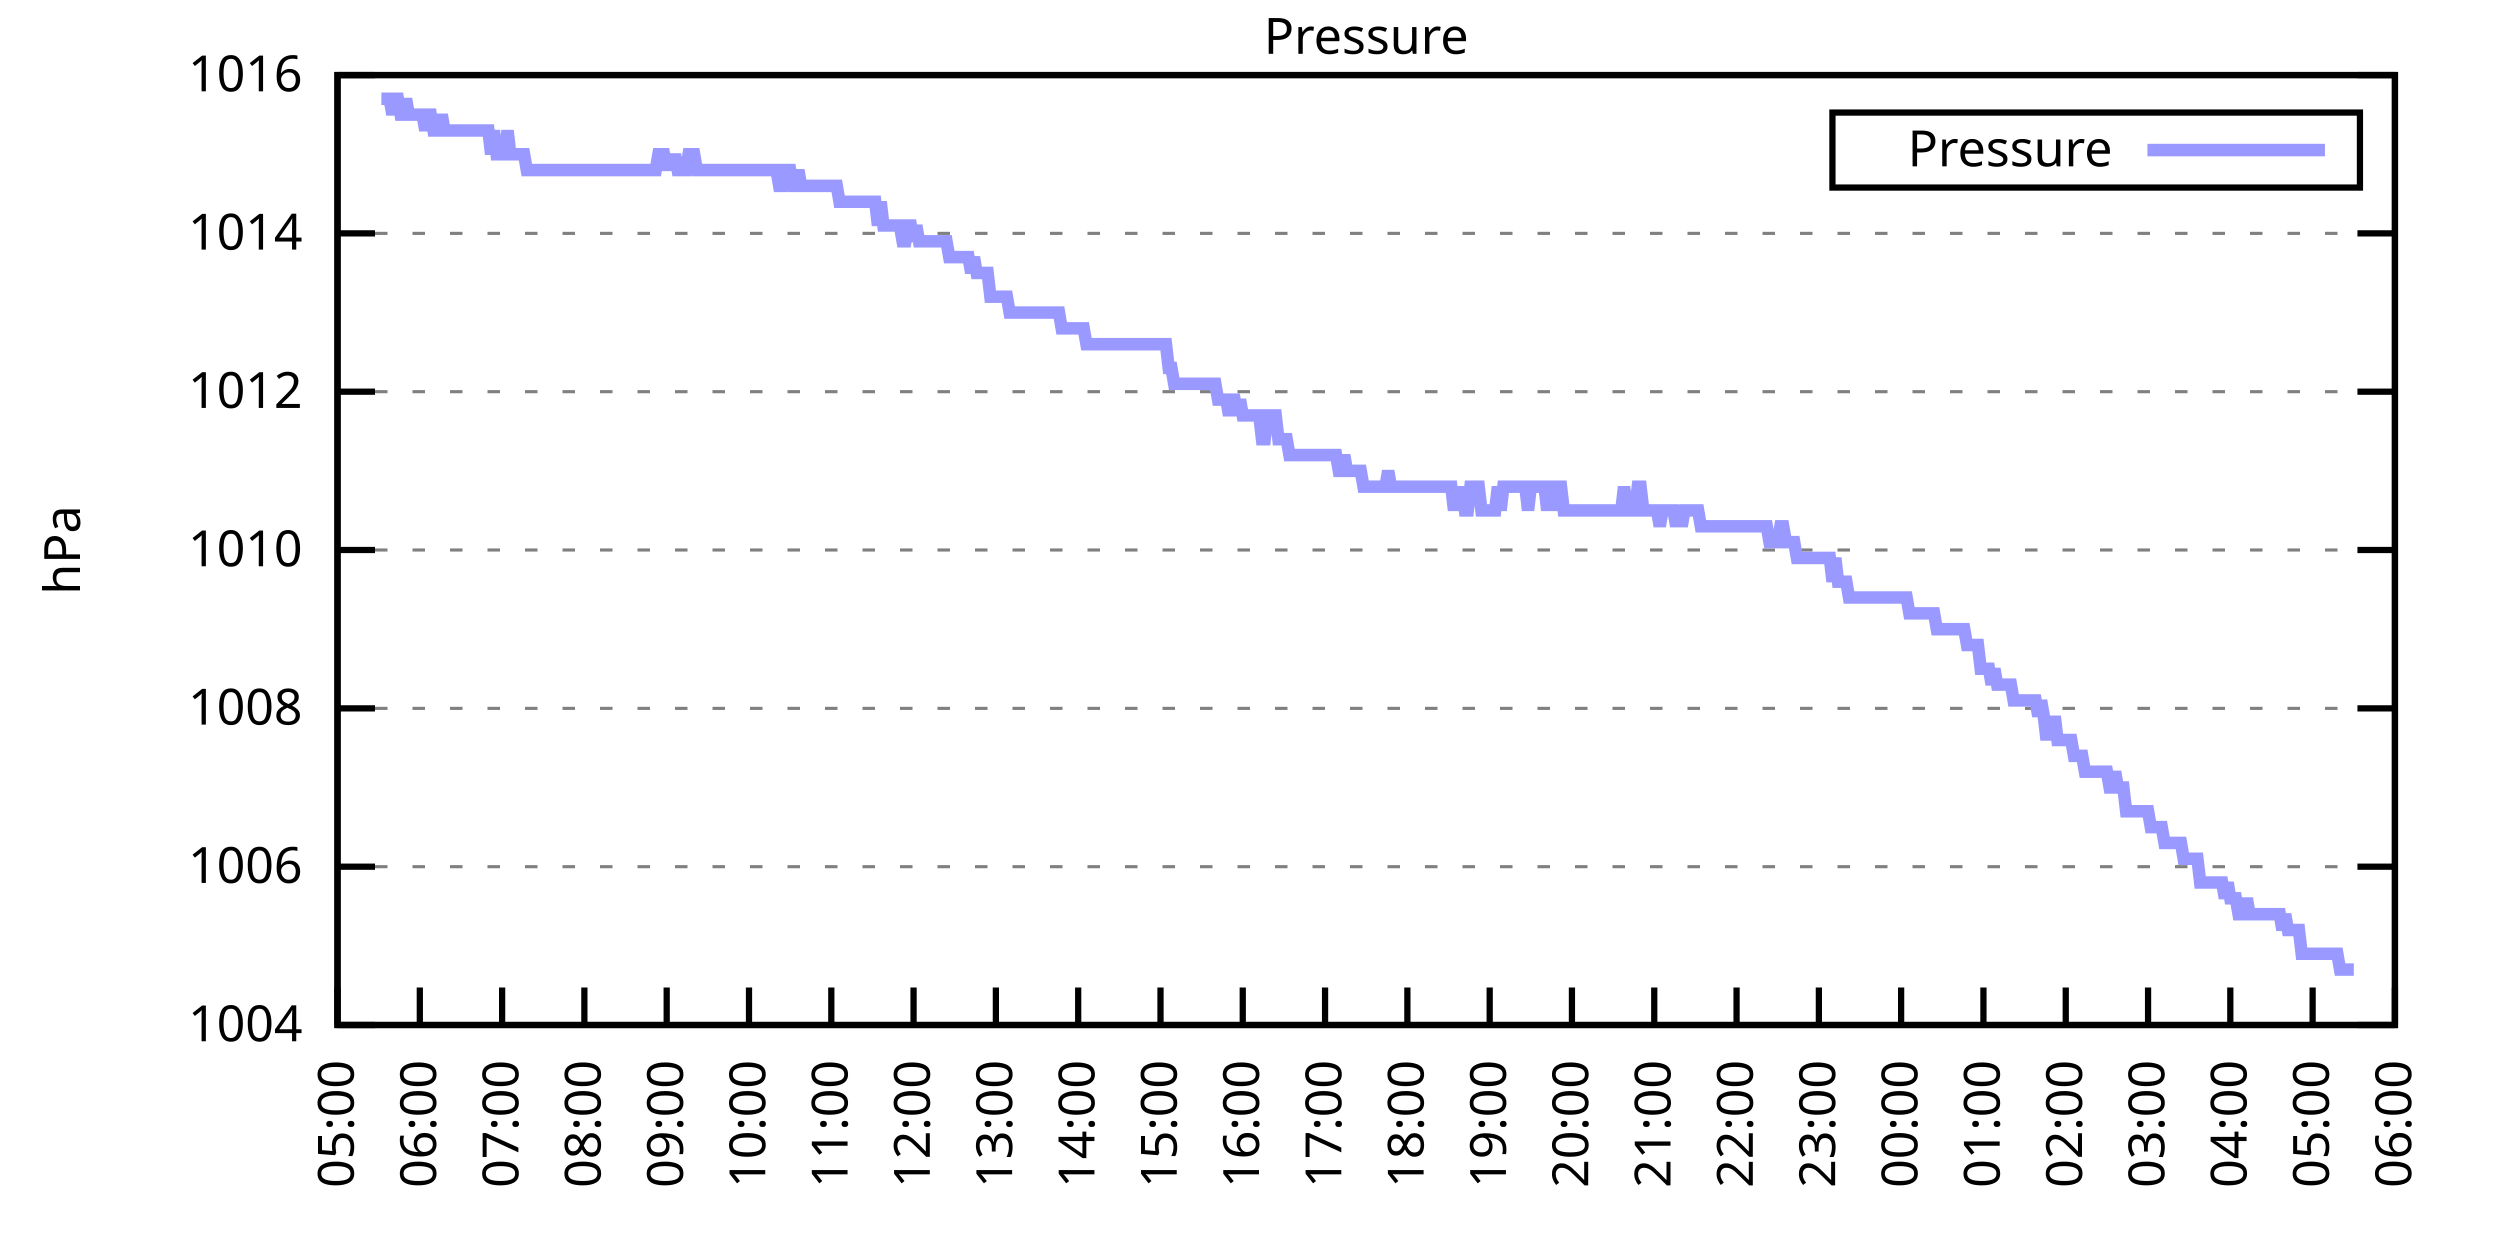
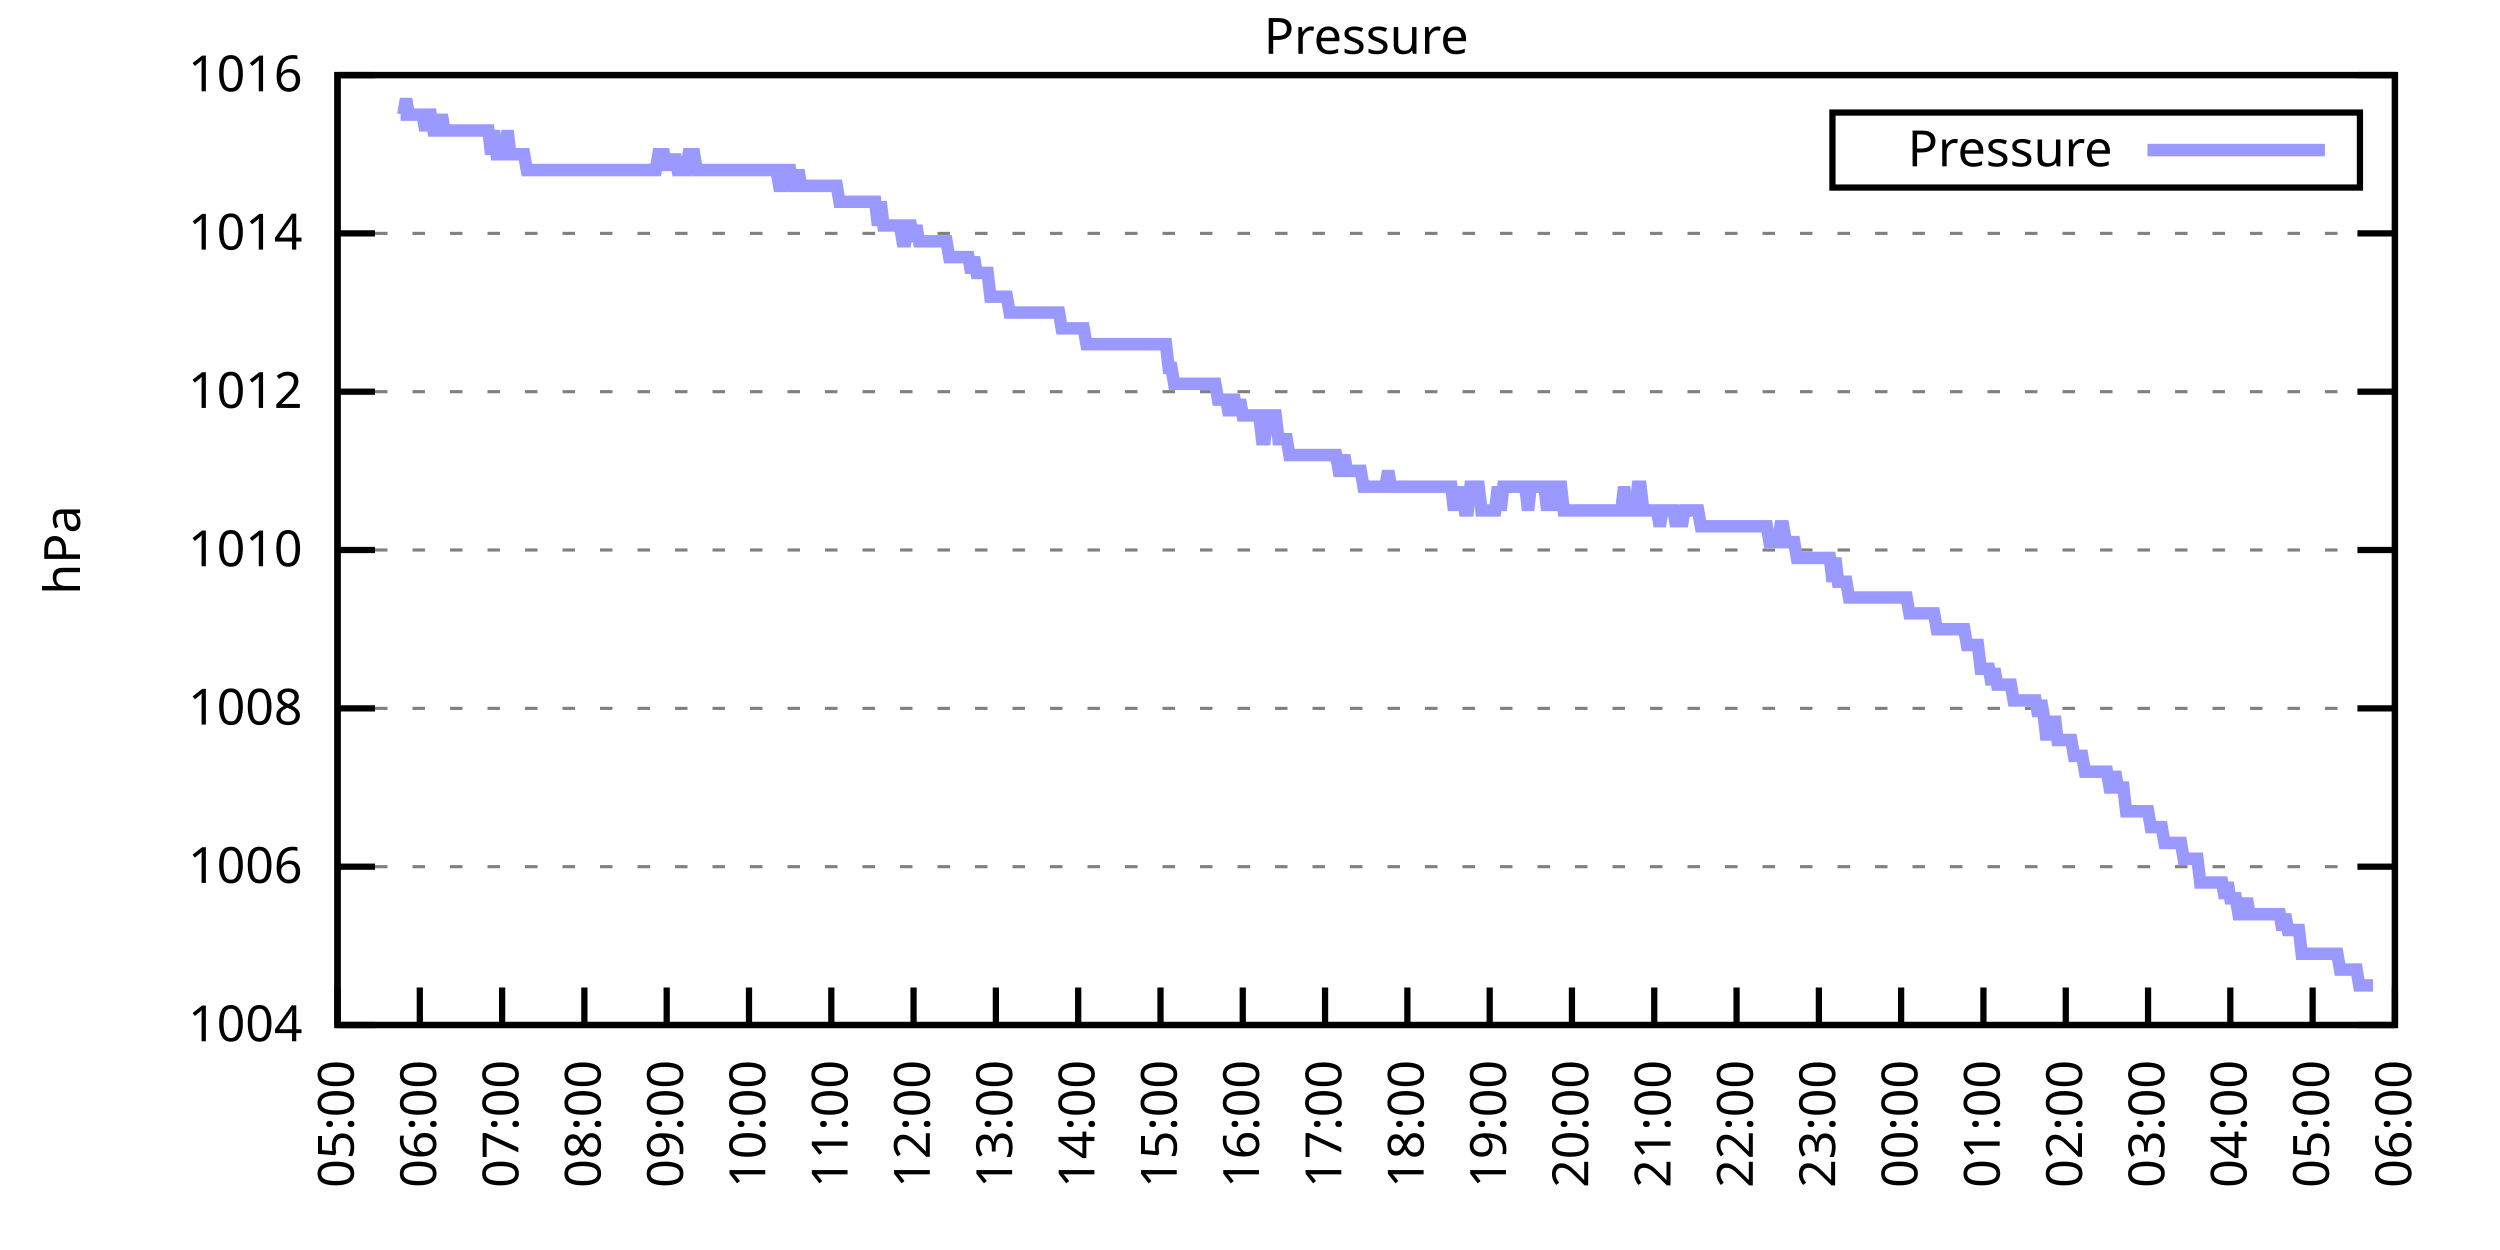
<svg xmlns="http://www.w3.org/2000/svg" xmlns:xlink="http://www.w3.org/1999/xlink" width="400" height="200" viewBox="0 0 400 200">
  <g id="gnuplot_canvas">
    <rect x="0" y="0" width="400" height="200" fill="none" />
    <defs>
      <circle id="gpDot" r="0.5" stroke-width="0.5" stroke="currentColor" />
      <path id="gpPt0" stroke-width="0.333" stroke="currentColor" d="M-1,0 h2 M0,-1 v2" />
      <path id="gpPt1" stroke-width="0.333" stroke="currentColor" d="M-1,-1 L1,1 M1,-1 L-1,1" />
      <path id="gpPt2" stroke-width="0.333" stroke="currentColor" d="M-1,0 L1,0 M0,-1 L0,1 M-1,-1 L1,1 M-1,1 L1,-1" />
      <rect id="gpPt3" stroke-width="0.333" stroke="currentColor" x="-1" y="-1" width="2" height="2" />
      <rect id="gpPt4" stroke-width="0.333" stroke="currentColor" fill="currentColor" x="-1" y="-1" width="2" height="2" />
      <circle id="gpPt5" stroke-width="0.333" stroke="currentColor" cx="0" cy="0" r="1" />
      <use xlink:href="#gpPt5" id="gpPt6" fill="currentColor" stroke="none" />
      <path id="gpPt7" stroke-width="0.333" stroke="currentColor" d="M0,-1.33 L-1.33,0.67 L1.33,0.67 z" />
      <use xlink:href="#gpPt7" id="gpPt8" fill="currentColor" stroke="none" />
      <use xlink:href="#gpPt7" id="gpPt9" stroke="currentColor" transform="rotate(180)" />
      <use xlink:href="#gpPt9" id="gpPt10" fill="currentColor" stroke="none" />
      <use xlink:href="#gpPt3" id="gpPt11" stroke="currentColor" transform="rotate(45)" />
      <use xlink:href="#gpPt11" id="gpPt12" fill="currentColor" stroke="none" />
      <path id="gpPt13" stroke-width="0.333" stroke="currentColor" d="M0,1.330 L1.265,0.411 L0.782,-1.067 L-0.782,-1.076 L-1.265,0.411 z" />
      <use xlink:href="#gpPt13" id="gpPt14" fill="currentColor" stroke="none" />
      <filter id="textbox" filterUnits="objectBoundingBox" x="0" y="0" height="1" width="1">
        <feFlood flood-color="white" flood-opacity="1" result="bgnd" />
        <feComposite in="SourceGraphic" in2="bgnd" operator="atop" />
      </filter>
      <filter id="greybox" filterUnits="objectBoundingBox" x="0" y="0" height="1" width="1">
        <feFlood flood-color="lightgrey" flood-opacity="1" result="grey" />
        <feComposite in="SourceGraphic" in2="grey" operator="atop" />
      </filter>
    </defs>
    <g fill="none" color="white" stroke="currentColor" stroke-width="1.00" stroke-linecap="butt" stroke-linejoin="miter">
</g>
    <g fill="none" color="black" stroke="currentColor" stroke-width="1.00" stroke-linecap="butt" stroke-linejoin="miter">
      <g stroke="none" shape-rendering="crispEdges">
        <polygon fill="rgb(255, 255, 255)" points="54.00,164.00 383.18,164.00 383.18,12.02 54.00,12.02 " />
      </g>
    </g>
    <g fill="none" color="black" stroke="currentColor" stroke-width="1.00" stroke-linecap="butt" stroke-linejoin="miter">
</g>
    <g fill="none" color="black" stroke="black" stroke-width="0.50" stroke-linecap="butt" stroke-linejoin="miter">
</g>
    <g fill="none" color="gray" stroke="currentColor" stroke-width="0.50" stroke-linecap="butt" stroke-linejoin="miter">
      <path stroke="gray" stroke-dasharray="2,4" class="gridline" d="M54.00,164.00 L383.19,164.00  " />
    </g>
    <g fill="none" color="gray" stroke="gray" stroke-width="1.00" stroke-linecap="butt" stroke-linejoin="miter">
</g>
    <g fill="none" color="black" stroke="currentColor" stroke-width="1.00" stroke-linecap="butt" stroke-linejoin="miter">
      <path stroke="black" d="M54.00,164.00 L60.00,164.00 M383.19,164.00 L377.19,164.00  " />
      <g transform="translate(48.40,166.60)" stroke="none" fill="black" font-family="Sans" font-size="8.00" text-anchor="end">
        <text>
          <tspan font-family="Sans"> 1004</tspan>
        </text>
      </g>
    </g>
    <g fill="none" color="black" stroke="currentColor" stroke-width="1.00" stroke-linecap="butt" stroke-linejoin="miter">
</g>
    <g fill="none" color="black" stroke="black" stroke-width="0.50" stroke-linecap="butt" stroke-linejoin="miter">
</g>
    <g fill="none" color="gray" stroke="currentColor" stroke-width="0.50" stroke-linecap="butt" stroke-linejoin="miter">
      <path stroke="gray" stroke-dasharray="2,4" class="gridline" d="M54.00,138.67 L383.19,138.67  " />
    </g>
    <g fill="none" color="gray" stroke="gray" stroke-width="1.00" stroke-linecap="butt" stroke-linejoin="miter">
</g>
    <g fill="none" color="black" stroke="currentColor" stroke-width="1.00" stroke-linecap="butt" stroke-linejoin="miter">
      <path stroke="black" d="M54.00,138.67 L60.00,138.67 M383.19,138.67 L377.19,138.67  " />
      <g transform="translate(48.40,141.27)" stroke="none" fill="black" font-family="Sans" font-size="8.00" text-anchor="end">
        <text>
          <tspan font-family="Sans"> 1006</tspan>
        </text>
      </g>
    </g>
    <g fill="none" color="black" stroke="currentColor" stroke-width="1.00" stroke-linecap="butt" stroke-linejoin="miter">
</g>
    <g fill="none" color="black" stroke="black" stroke-width="0.50" stroke-linecap="butt" stroke-linejoin="miter">
</g>
    <g fill="none" color="gray" stroke="currentColor" stroke-width="0.50" stroke-linecap="butt" stroke-linejoin="miter">
      <path stroke="gray" stroke-dasharray="2,4" class="gridline" d="M54.00,113.34 L383.19,113.34  " />
    </g>
    <g fill="none" color="gray" stroke="gray" stroke-width="1.00" stroke-linecap="butt" stroke-linejoin="miter">
</g>
    <g fill="none" color="black" stroke="currentColor" stroke-width="1.00" stroke-linecap="butt" stroke-linejoin="miter">
      <path stroke="black" d="M54.00,113.34 L60.00,113.34 M383.19,113.34 L377.19,113.34  " />
      <g transform="translate(48.40,115.94)" stroke="none" fill="black" font-family="Sans" font-size="8.00" text-anchor="end">
        <text>
          <tspan font-family="Sans"> 1008</tspan>
        </text>
      </g>
    </g>
    <g fill="none" color="black" stroke="currentColor" stroke-width="1.00" stroke-linecap="butt" stroke-linejoin="miter">
</g>
    <g fill="none" color="black" stroke="black" stroke-width="0.50" stroke-linecap="butt" stroke-linejoin="miter">
</g>
    <g fill="none" color="gray" stroke="currentColor" stroke-width="0.50" stroke-linecap="butt" stroke-linejoin="miter">
      <path stroke="gray" stroke-dasharray="2,4" class="gridline" d="M54.00,88.00 L383.19,88.00  " />
    </g>
    <g fill="none" color="gray" stroke="gray" stroke-width="1.00" stroke-linecap="butt" stroke-linejoin="miter">
</g>
    <g fill="none" color="black" stroke="currentColor" stroke-width="1.00" stroke-linecap="butt" stroke-linejoin="miter">
      <path stroke="black" d="M54.00,88.00 L60.00,88.00 M383.19,88.00 L377.19,88.00  " />
      <g transform="translate(48.40,90.60)" stroke="none" fill="black" font-family="Sans" font-size="8.00" text-anchor="end">
        <text>
          <tspan font-family="Sans"> 1010</tspan>
        </text>
      </g>
    </g>
    <g fill="none" color="black" stroke="currentColor" stroke-width="1.00" stroke-linecap="butt" stroke-linejoin="miter">
</g>
    <g fill="none" color="black" stroke="black" stroke-width="0.50" stroke-linecap="butt" stroke-linejoin="miter">
</g>
    <g fill="none" color="gray" stroke="currentColor" stroke-width="0.50" stroke-linecap="butt" stroke-linejoin="miter">
      <path stroke="gray" stroke-dasharray="2,4" class="gridline" d="M54.00,62.67 L383.19,62.67  " />
    </g>
    <g fill="none" color="gray" stroke="gray" stroke-width="1.00" stroke-linecap="butt" stroke-linejoin="miter">
</g>
    <g fill="none" color="black" stroke="currentColor" stroke-width="1.00" stroke-linecap="butt" stroke-linejoin="miter">
      <path stroke="black" d="M54.00,62.67 L60.00,62.67 M383.19,62.67 L377.19,62.67  " />
      <g transform="translate(48.40,65.27)" stroke="none" fill="black" font-family="Sans" font-size="8.00" text-anchor="end">
        <text>
          <tspan font-family="Sans"> 1012</tspan>
        </text>
      </g>
    </g>
    <g fill="none" color="black" stroke="currentColor" stroke-width="1.00" stroke-linecap="butt" stroke-linejoin="miter">
</g>
    <g fill="none" color="black" stroke="black" stroke-width="0.50" stroke-linecap="butt" stroke-linejoin="miter">
</g>
    <g fill="none" color="gray" stroke="currentColor" stroke-width="0.50" stroke-linecap="butt" stroke-linejoin="miter">
      <path stroke="gray" stroke-dasharray="2,4" class="gridline" d="M54.00,37.34 L383.19,37.34  " />
    </g>
    <g fill="none" color="gray" stroke="gray" stroke-width="1.00" stroke-linecap="butt" stroke-linejoin="miter">
</g>
    <g fill="none" color="black" stroke="currentColor" stroke-width="1.00" stroke-linecap="butt" stroke-linejoin="miter">
      <path stroke="black" d="M54.00,37.34 L60.00,37.34 M383.19,37.34 L377.19,37.34  " />
      <g transform="translate(48.40,39.94)" stroke="none" fill="black" font-family="Sans" font-size="8.00" text-anchor="end">
        <text>
          <tspan font-family="Sans"> 1014</tspan>
        </text>
      </g>
    </g>
    <g fill="none" color="black" stroke="currentColor" stroke-width="1.00" stroke-linecap="butt" stroke-linejoin="miter">
</g>
    <g fill="none" color="black" stroke="black" stroke-width="0.50" stroke-linecap="butt" stroke-linejoin="miter">
</g>
    <g fill="none" color="gray" stroke="currentColor" stroke-width="0.50" stroke-linecap="butt" stroke-linejoin="miter">
      <path stroke="gray" stroke-dasharray="2,4" class="gridline" d="M54.00,12.01 L383.19,12.01  " />
    </g>
    <g fill="none" color="gray" stroke="gray" stroke-width="1.00" stroke-linecap="butt" stroke-linejoin="miter">
</g>
    <g fill="none" color="black" stroke="currentColor" stroke-width="1.00" stroke-linecap="butt" stroke-linejoin="miter">
      <path stroke="black" d="M54.00,12.01 L60.00,12.01 M383.19,12.01 L377.19,12.01  " />
      <g transform="translate(48.40,14.61)" stroke="none" fill="black" font-family="Sans" font-size="8.00" text-anchor="end">
        <text>
          <tspan font-family="Sans"> 1016</tspan>
        </text>
      </g>
    </g>
    <g fill="none" color="black" stroke="currentColor" stroke-width="1.00" stroke-linecap="butt" stroke-linejoin="miter">
      <path stroke="black" d="M54.00,164.00 L54.00,158.00  " />
      <g transform="translate(56.60,169.60) rotate(270.00)" stroke="none" fill="black" font-family="Sans" font-size="8.00" text-anchor="end">
        <text>
          <tspan font-family="Sans">05:00</tspan>
        </text>
      </g>
    </g>
    <g fill="none" color="black" stroke="currentColor" stroke-width="1.00" stroke-linecap="butt" stroke-linejoin="miter">
      <path stroke="black" d="M67.17,164.00 L67.17,158.00  " />
      <g transform="translate(69.77,169.60) rotate(270.00)" stroke="none" fill="black" font-family="Sans" font-size="8.00" text-anchor="end">
        <text>
          <tspan font-family="Sans">06:00</tspan>
        </text>
      </g>
    </g>
    <g fill="none" color="black" stroke="currentColor" stroke-width="1.00" stroke-linecap="butt" stroke-linejoin="miter">
      <path stroke="black" d="M80.34,164.00 L80.34,158.00  " />
      <g transform="translate(82.94,169.60) rotate(270.00)" stroke="none" fill="black" font-family="Sans" font-size="8.00" text-anchor="end">
        <text>
          <tspan font-family="Sans">07:00</tspan>
        </text>
      </g>
    </g>
    <g fill="none" color="black" stroke="currentColor" stroke-width="1.00" stroke-linecap="butt" stroke-linejoin="miter">
      <path stroke="black" d="M93.50,164.00 L93.50,158.00  " />
      <g transform="translate(96.10,169.60) rotate(270.00)" stroke="none" fill="black" font-family="Sans" font-size="8.00" text-anchor="end">
        <text>
          <tspan font-family="Sans">08:00</tspan>
        </text>
      </g>
    </g>
    <g fill="none" color="black" stroke="currentColor" stroke-width="1.00" stroke-linecap="butt" stroke-linejoin="miter">
      <path stroke="black" d="M106.67,164.00 L106.67,158.00  " />
      <g transform="translate(109.27,169.60) rotate(270.00)" stroke="none" fill="black" font-family="Sans" font-size="8.00" text-anchor="end">
        <text>
          <tspan font-family="Sans">09:00</tspan>
        </text>
      </g>
    </g>
    <g fill="none" color="black" stroke="currentColor" stroke-width="1.00" stroke-linecap="butt" stroke-linejoin="miter">
      <path stroke="black" d="M119.84,164.00 L119.84,158.00  " />
      <g transform="translate(122.44,169.60) rotate(270.00)" stroke="none" fill="black" font-family="Sans" font-size="8.00" text-anchor="end">
        <text>
          <tspan font-family="Sans">10:00</tspan>
        </text>
      </g>
    </g>
    <g fill="none" color="black" stroke="currentColor" stroke-width="1.00" stroke-linecap="butt" stroke-linejoin="miter">
      <path stroke="black" d="M133.01,164.00 L133.01,158.00  " />
      <g transform="translate(135.61,169.60) rotate(270.00)" stroke="none" fill="black" font-family="Sans" font-size="8.00" text-anchor="end">
        <text>
          <tspan font-family="Sans">11:00</tspan>
        </text>
      </g>
    </g>
    <g fill="none" color="black" stroke="currentColor" stroke-width="1.00" stroke-linecap="butt" stroke-linejoin="miter">
      <path stroke="black" d="M146.17,164.00 L146.17,158.00  " />
      <g transform="translate(148.77,169.60) rotate(270.00)" stroke="none" fill="black" font-family="Sans" font-size="8.00" text-anchor="end">
        <text>
          <tspan font-family="Sans">12:00</tspan>
        </text>
      </g>
    </g>
    <g fill="none" color="black" stroke="currentColor" stroke-width="1.00" stroke-linecap="butt" stroke-linejoin="miter">
      <path stroke="black" d="M159.34,164.00 L159.34,158.00  " />
      <g transform="translate(161.94,169.60) rotate(270.00)" stroke="none" fill="black" font-family="Sans" font-size="8.00" text-anchor="end">
        <text>
          <tspan font-family="Sans">13:00</tspan>
        </text>
      </g>
    </g>
    <g fill="none" color="black" stroke="currentColor" stroke-width="1.00" stroke-linecap="butt" stroke-linejoin="miter">
      <path stroke="black" d="M172.51,164.00 L172.51,158.00  " />
      <g transform="translate(175.11,169.60) rotate(270.00)" stroke="none" fill="black" font-family="Sans" font-size="8.00" text-anchor="end">
        <text>
          <tspan font-family="Sans">14:00</tspan>
        </text>
      </g>
    </g>
    <g fill="none" color="black" stroke="currentColor" stroke-width="1.00" stroke-linecap="butt" stroke-linejoin="miter">
      <path stroke="black" d="M185.68,164.00 L185.68,158.00  " />
      <g transform="translate(188.28,169.60) rotate(270.00)" stroke="none" fill="black" font-family="Sans" font-size="8.00" text-anchor="end">
        <text>
          <tspan font-family="Sans">15:00</tspan>
        </text>
      </g>
    </g>
    <g fill="none" color="black" stroke="currentColor" stroke-width="1.00" stroke-linecap="butt" stroke-linejoin="miter">
      <path stroke="black" d="M198.84,164.00 L198.84,158.00  " />
      <g transform="translate(201.44,169.60) rotate(270.00)" stroke="none" fill="black" font-family="Sans" font-size="8.00" text-anchor="end">
        <text>
          <tspan font-family="Sans">16:00</tspan>
        </text>
      </g>
    </g>
    <g fill="none" color="black" stroke="currentColor" stroke-width="1.00" stroke-linecap="butt" stroke-linejoin="miter">
      <path stroke="black" d="M212.01,164.00 L212.01,158.00  " />
      <g transform="translate(214.61,169.60) rotate(270.00)" stroke="none" fill="black" font-family="Sans" font-size="8.00" text-anchor="end">
        <text>
          <tspan font-family="Sans">17:00</tspan>
        </text>
      </g>
    </g>
    <g fill="none" color="black" stroke="currentColor" stroke-width="1.00" stroke-linecap="butt" stroke-linejoin="miter">
      <path stroke="black" d="M225.18,164.00 L225.18,158.00  " />
      <g transform="translate(227.78,169.60) rotate(270.00)" stroke="none" fill="black" font-family="Sans" font-size="8.00" text-anchor="end">
        <text>
          <tspan font-family="Sans">18:00</tspan>
        </text>
      </g>
    </g>
    <g fill="none" color="black" stroke="currentColor" stroke-width="1.00" stroke-linecap="butt" stroke-linejoin="miter">
      <path stroke="black" d="M238.35,164.00 L238.35,158.00  " />
      <g transform="translate(240.95,169.60) rotate(270.00)" stroke="none" fill="black" font-family="Sans" font-size="8.00" text-anchor="end">
        <text>
          <tspan font-family="Sans">19:00</tspan>
        </text>
      </g>
    </g>
    <g fill="none" color="black" stroke="currentColor" stroke-width="1.00" stroke-linecap="butt" stroke-linejoin="miter">
      <path stroke="black" d="M251.51,164.00 L251.51,158.00  " />
      <g transform="translate(254.11,169.60) rotate(270.00)" stroke="none" fill="black" font-family="Sans" font-size="8.00" text-anchor="end">
        <text>
          <tspan font-family="Sans">20:00</tspan>
        </text>
      </g>
    </g>
    <g fill="none" color="black" stroke="currentColor" stroke-width="1.00" stroke-linecap="butt" stroke-linejoin="miter">
      <path stroke="black" d="M264.68,164.00 L264.68,158.00  " />
      <g transform="translate(267.28,169.60) rotate(270.00)" stroke="none" fill="black" font-family="Sans" font-size="8.00" text-anchor="end">
        <text>
          <tspan font-family="Sans">21:00</tspan>
        </text>
      </g>
    </g>
    <g fill="none" color="black" stroke="currentColor" stroke-width="1.00" stroke-linecap="butt" stroke-linejoin="miter">
      <path stroke="black" d="M277.85,164.00 L277.85,158.00  " />
      <g transform="translate(280.45,169.60) rotate(270.00)" stroke="none" fill="black" font-family="Sans" font-size="8.00" text-anchor="end">
        <text>
          <tspan font-family="Sans">22:00</tspan>
        </text>
      </g>
    </g>
    <g fill="none" color="black" stroke="currentColor" stroke-width="1.00" stroke-linecap="butt" stroke-linejoin="miter">
      <path stroke="black" d="M291.02,164.00 L291.02,158.00  " />
      <g transform="translate(293.62,169.60) rotate(270.00)" stroke="none" fill="black" font-family="Sans" font-size="8.00" text-anchor="end">
        <text>
          <tspan font-family="Sans">23:00</tspan>
        </text>
      </g>
    </g>
    <g fill="none" color="black" stroke="currentColor" stroke-width="1.00" stroke-linecap="butt" stroke-linejoin="miter">
      <path stroke="black" d="M304.18,164.00 L304.18,158.00  " />
      <g transform="translate(306.78,169.60) rotate(270.00)" stroke="none" fill="black" font-family="Sans" font-size="8.00" text-anchor="end">
        <text>
          <tspan font-family="Sans">00:00</tspan>
        </text>
      </g>
    </g>
    <g fill="none" color="black" stroke="currentColor" stroke-width="1.00" stroke-linecap="butt" stroke-linejoin="miter">
      <path stroke="black" d="M317.35,164.00 L317.35,158.00  " />
      <g transform="translate(319.95,169.60) rotate(270.00)" stroke="none" fill="black" font-family="Sans" font-size="8.00" text-anchor="end">
        <text>
          <tspan font-family="Sans">01:00</tspan>
        </text>
      </g>
    </g>
    <g fill="none" color="black" stroke="currentColor" stroke-width="1.00" stroke-linecap="butt" stroke-linejoin="miter">
      <path stroke="black" d="M330.52,164.00 L330.52,158.00  " />
      <g transform="translate(333.12,169.60) rotate(270.00)" stroke="none" fill="black" font-family="Sans" font-size="8.00" text-anchor="end">
        <text>
          <tspan font-family="Sans">02:00</tspan>
        </text>
      </g>
    </g>
    <g fill="none" color="black" stroke="currentColor" stroke-width="1.00" stroke-linecap="butt" stroke-linejoin="miter">
      <path stroke="black" d="M343.69,164.00 L343.69,158.00  " />
      <g transform="translate(346.29,169.60) rotate(270.00)" stroke="none" fill="black" font-family="Sans" font-size="8.00" text-anchor="end">
        <text>
          <tspan font-family="Sans">03:00</tspan>
        </text>
      </g>
    </g>
    <g fill="none" color="black" stroke="currentColor" stroke-width="1.00" stroke-linecap="butt" stroke-linejoin="miter">
      <path stroke="black" d="M356.85,164.00 L356.85,158.00  " />
      <g transform="translate(359.45,169.60) rotate(270.00)" stroke="none" fill="black" font-family="Sans" font-size="8.00" text-anchor="end">
        <text>
          <tspan font-family="Sans">04:00</tspan>
        </text>
      </g>
    </g>
    <g fill="none" color="black" stroke="currentColor" stroke-width="1.00" stroke-linecap="butt" stroke-linejoin="miter">
      <path stroke="black" d="M370.02,164.00 L370.02,158.00  " />
      <g transform="translate(372.62,169.60) rotate(270.00)" stroke="none" fill="black" font-family="Sans" font-size="8.00" text-anchor="end">
        <text>
          <tspan font-family="Sans">05:00</tspan>
        </text>
      </g>
    </g>
    <g fill="none" color="black" stroke="currentColor" stroke-width="1.00" stroke-linecap="butt" stroke-linejoin="miter">
      <path stroke="black" d="M383.19,164.00 L383.19,158.00  " />
      <g transform="translate(385.79,169.60) rotate(270.00)" stroke="none" fill="black" font-family="Sans" font-size="8.00" text-anchor="end">
        <text>
          <tspan font-family="Sans">06:00</tspan>
        </text>
      </g>
    </g>
    <g fill="none" color="black" stroke="currentColor" stroke-width="1.00" stroke-linecap="butt" stroke-linejoin="miter">
</g>
    <g fill="none" color="black" stroke="currentColor" stroke-width="1.00" stroke-linecap="butt" stroke-linejoin="miter">
      <path stroke="black" d="M54.00,12.01 L54.00,164.00 L383.19,164.00 L383.19,12.01 L54.00,12.01 Z  " />
    </g>
    <g fill="none" color="black" stroke="currentColor" stroke-width="1.00" stroke-linecap="butt" stroke-linejoin="miter">
</g>
    <g fill="none" color="black" stroke="currentColor" stroke-width="1.00" stroke-linecap="butt" stroke-linejoin="miter">
      <path stroke="black" d="M293.19,30.01 L293.19,18.01 L377.59,18.01 L377.59,30.01 L293.19,30.01 Z  " />
    </g>
    <g id="Pressure_plot_1">
      <g fill="none" color="white" stroke="black" stroke-width="2.00" stroke-linecap="butt" stroke-linejoin="miter">
</g>
      <g fill="none" color="black" stroke="currentColor" stroke-width="2.00" stroke-linecap="butt" stroke-linejoin="miter">
        <g transform="translate(337.99,26.61)" stroke="none" fill="black" font-family="Sans" font-size="8.00" text-anchor="end">
          <text>
            <tspan font-family="Sans">Pressure</tspan>
          </text>
        </g>
      </g>
      <g fill="none" color="black" stroke="currentColor" stroke-width="2.00" stroke-linecap="butt" stroke-linejoin="miter">
-         <path stroke="rgb(153, 153, 255)" d="M343.59,24.01 L371.99,24.01 M61.02,15.81 L61.46,15.81 L61.90,15.81 L62.34,15.81 L62.78,18.34 L63.22,15.81   L63.66,15.81 L64.10,18.34 L64.53,18.34 L64.97,15.81 L65.41,18.34 L65.85,18.34 L66.29,18.34 L66.73,18.34   L67.17,18.34 L67.61,18.34 L68.05,20.88 L68.48,18.34 L68.92,18.34 L69.36,20.88 L69.80,20.88 L70.24,20.88   L70.68,18.34 L71.12,20.88 L71.56,20.88 L72.00,20.88 L72.43,20.88 L72.87,20.88 L73.31,20.88 L73.75,20.88   L74.19,20.88 L74.63,20.88 L75.07,20.88 L75.51,20.88 L75.95,20.88 L76.38,20.88 L76.82,20.88 L77.26,20.88   L77.70,20.88 L78.14,20.88 L78.58,24.68 L79.02,20.88 L79.46,24.68 L79.90,24.68 L80.34,24.68 L80.77,24.68   L81.21,20.88 L81.65,24.68 L82.09,24.68 L82.53,24.68 L82.97,24.68 L83.41,24.68 L83.85,24.68 L84.29,27.21   L84.72,27.21 L85.16,27.21 L85.60,27.21 L86.04,27.21 L86.48,27.21 L86.92,27.21 L87.36,27.21 L87.80,27.21   L88.24,27.21 L88.67,27.21 L89.11,27.21 L89.55,27.21 L89.99,27.21 L90.43,27.21 L90.87,27.21 L91.31,27.21   L91.75,27.21 L92.19,27.21 L92.62,27.21 L93.06,27.21 L93.50,27.21 L93.94,27.21 L94.38,27.21 L94.82,27.21   L95.26,27.21 L95.70,27.21 L96.14,27.21 L96.58,27.21 L97.01,27.21 L97.45,27.21 L97.89,27.21 L98.33,27.21   L98.77,27.21 L99.21,27.21 L99.65,27.21 L100.09,27.21 L100.53,27.21 L100.96,27.21 L101.40,27.21 L101.84,27.21   L102.28,27.21 L102.72,27.21 L103.16,27.21 L103.60,27.21 L104.04,27.21 L104.48,27.21 L104.91,27.21 L105.35,24.68   L105.79,24.68 L106.23,24.68 L106.67,27.21 L107.11,24.68 L107.55,27.21 L107.99,24.68 L108.43,27.21 L108.87,27.21   L109.30,27.21 L109.74,27.21 L110.18,24.68 L110.62,24.68 L111.06,24.68 L111.50,27.21 L111.94,27.21 L112.38,27.21   L112.82,27.21 L113.25,27.21 L113.69,27.21 L114.13,27.21 L114.57,27.21 L115.01,27.21 L115.45,27.21 L115.89,27.21   L116.33,27.21 L116.77,27.21 L117.20,27.21 L117.64,27.21 L118.08,27.21 L118.52,27.21 L118.96,27.21 L119.40,27.21   L119.84,27.21 L120.28,27.21 L120.72,27.21 L121.15,27.21 L121.59,27.21 L122.03,27.21 L122.47,27.21 L122.91,27.21   L123.35,27.21 L123.79,27.21 L124.23,27.21 L124.67,29.74 L125.11,29.74 L125.54,27.21 L125.98,27.21 L126.42,27.21   L126.86,29.74 L127.30,29.74 L127.74,27.21 L128.18,29.74 L128.62,29.74 L129.06,29.74 L129.49,29.74 L129.93,29.74   L130.37,29.74 L130.81,29.74 L131.25,29.74 L131.69,29.74 L132.13,29.74 L132.57,29.74 L133.01,29.74 L133.44,29.74   L133.88,29.74 L134.32,32.28 L134.76,32.28 L135.20,32.28 L135.64,32.28 L136.08,32.28 L136.52,32.28 L136.96,32.28   L137.39,32.28 L137.83,32.28 L138.27,32.28 L138.71,32.28 L139.15,32.28 L139.59,32.28 L140.03,32.28 L140.47,36.08   L140.91,32.28 L141.35,36.08 L141.78,36.08 L142.22,36.08 L142.66,36.08 L143.10,36.08 L143.54,36.08 L143.98,36.08   L144.42,38.61 L144.86,38.61 L145.30,36.08 L145.73,36.08 L146.17,38.61 L146.61,36.08 L147.05,38.61 L147.49,38.61   L147.93,38.61 L148.37,38.61 L148.81,38.61 L149.25,38.61 L149.68,38.61 L150.12,38.61 L150.56,38.61 L151.00,38.61   L151.44,38.61 L151.88,41.14 L152.32,41.14 L152.76,41.14 L153.20,41.14 L153.63,41.14 L154.07,41.14 L154.51,41.14   L154.95,41.14 L155.39,43.67 L155.83,41.14 L156.27,43.67 L156.71,43.67 L157.15,43.67 L157.59,43.67 L158.02,43.67   L158.46,47.47 L158.90,47.47 L159.34,47.47 L159.78,47.47 L160.22,47.47 L160.66,47.47 L161.10,47.47 L161.54,50.01   L161.97,50.01 L162.41,50.01 L162.85,50.01 L163.29,50.01 L163.73,50.01 L164.17,50.01 L164.61,50.01 L165.05,50.01   L165.49,50.01 L165.92,50.01 L166.36,50.01 L166.80,50.01 L167.24,50.01 L167.68,50.01 L168.12,50.01 L168.56,50.01   L169.00,50.01 L169.44,50.01 L169.87,52.54 L170.31,52.54 L170.75,52.54 L171.19,52.54 L171.63,52.54 L172.07,52.54   L172.51,52.54 L172.95,52.54 L173.39,52.54 L173.83,55.07 L174.26,55.07 L174.70,55.07 L175.14,55.07 L175.58,55.07   L176.02,55.07 L176.46,55.07 L176.90,55.07 L177.34,55.07 L177.78,55.07 L178.21,55.07 L178.65,55.07 L179.09,55.07   L179.53,55.07 L179.97,55.07 L180.41,55.07 L180.85,55.07 L181.29,55.07 L181.73,55.07 L182.16,55.07 L182.60,55.07   L183.04,55.07 L183.48,55.07 L183.92,55.07 L184.36,55.07 L184.80,55.07 L185.24,55.07 L185.68,55.07 L186.11,55.07   L186.55,55.07 L186.99,58.87 L187.43,58.87 L187.87,61.41 L188.31,61.41 L188.75,61.41 L189.19,61.41 L189.63,61.41   L190.07,61.41 L190.50,61.41 L190.94,61.41 L191.38,61.41 L191.82,61.41 L192.26,61.41 L192.70,61.41 L193.14,61.41   L193.58,61.41 L194.02,61.41 L194.45,61.41 L194.89,63.94 L195.33,63.94 L195.77,63.94 L196.21,63.94 L196.65,66.47   L197.09,63.94 L197.53,63.94 L197.97,66.47 L198.40,63.94 L198.84,66.47 L199.28,66.47 L199.72,66.47 L200.16,66.47   L200.60,66.47 L201.04,66.47 L201.48,66.47 L201.92,70.27 L202.35,70.27 L202.79,66.47 L203.23,66.47 L203.67,66.47   L204.11,66.47 L204.55,70.27 L204.99,70.27 L205.43,70.27 L205.87,70.27 L206.31,72.81 L206.74,72.81 L207.18,72.81   L207.62,72.81 L208.06,72.81 L208.50,72.81 L208.94,72.81 L209.38,72.81 L209.82,72.81 L210.26,72.81 L210.69,72.81   L211.13,72.81 L211.57,72.81 L212.01,72.81 L212.45,72.81 L212.89,72.81 L213.33,72.81 L213.77,72.81 L214.21,75.34   L214.64,75.34 L215.08,72.81 L215.52,75.34 L215.96,75.34 L216.40,75.34 L216.84,75.34 L217.28,75.34 L217.72,75.34   L218.16,77.87 L218.60,77.87 L219.03,77.87 L219.47,77.87 L219.91,77.87 L220.35,77.87 L220.79,77.87 L221.23,77.87   L221.67,77.87 L222.11,75.34 L222.55,77.87 L222.98,77.87 L223.42,77.87 L223.86,77.87 L224.30,77.87 L224.74,77.87   L225.18,77.87 L225.62,77.87 L226.06,77.87 L226.50,77.87 L226.93,77.87 L227.37,77.87 L227.81,77.87 L228.25,77.87   L228.69,77.87 L229.13,77.87 L229.57,77.87 L230.01,77.87 L230.45,77.87 L230.88,77.87 L231.32,77.87 L231.76,77.87   L232.20,77.87 L232.64,81.67 L233.08,77.87 L233.52,81.67 L233.96,77.87 L234.40,81.67 L234.84,81.67 L235.27,77.87   L235.71,77.87 L236.15,77.87 L236.59,77.87 L237.03,81.67 L237.47,81.67 L237.91,81.67 L238.35,81.67 L238.79,81.67   L239.22,81.67 L239.66,77.87 L240.10,81.67 L240.54,77.87 L240.98,77.87 L241.42,77.87 L241.86,77.87 L242.30,77.87   L242.74,77.87 L243.17,77.87 L243.61,77.87 L244.05,77.87 L244.49,81.67 L244.93,77.87 L245.37,77.87 L245.81,77.87   L246.25,77.87 L246.69,77.87 L247.12,77.87 L247.56,81.67 L248.00,77.87 L248.44,81.67 L248.88,77.87 L249.32,77.87   L249.76,77.87 L250.20,81.67 L250.64,81.67 L251.08,81.67 L251.51,81.67 L251.95,81.67 L252.39,81.67 L252.83,81.67   L253.27,81.67 L253.71,81.67 L254.15,81.67 L254.59,81.67 L255.03,81.67 L255.46,81.67 L255.90,81.67 L256.34,81.67   L256.78,81.67 L257.22,81.67 L257.66,81.67 L258.10,81.67 L258.54,81.67 L258.98,81.67 L259.41,81.67 L259.85,77.87   L260.29,81.67 L260.73,81.67 L261.17,81.67 L261.61,81.67 L262.05,77.87 L262.49,77.87 L262.93,81.67 L263.36,81.67   L263.80,81.67 L264.24,81.67 L264.68,81.67 L265.12,81.67 L265.56,84.21 L266.00,81.67 L266.44,81.67 L266.88,81.67   L267.32,81.67 L267.75,81.67 L268.19,84.21 L268.63,81.67 L269.07,84.21 L269.51,81.67 L269.95,81.67 L270.39,81.67   L270.83,81.67 L271.27,81.67 L271.70,81.67 L272.14,84.21 L272.58,84.21 L273.02,84.21 L273.46,84.21 L273.90,84.21   L274.34,84.21 L274.78,84.21 L275.22,84.21 L275.65,84.21 L276.09,84.21 L276.53,84.21 L276.97,84.21 L277.41,84.21   L277.85,84.21 L278.29,84.21 L278.73,84.21 L279.17,84.21 L279.60,84.21 L280.04,84.21 L280.48,84.21 L280.92,84.21   L281.36,84.21 L281.80,84.21 L282.24,84.21 L282.68,84.21 L283.12,86.74 L283.56,86.74 L283.99,86.74 L284.43,86.74   L284.87,84.21 L285.31,84.21 L285.75,86.74 L286.19,86.74 L286.63,86.74 L287.07,86.74 L287.51,89.27 L287.94,89.27   L288.38,89.27 L288.82,89.27 L289.26,89.27 L289.70,89.27 L290.14,89.27 L290.58,89.27 L291.02,89.27 L291.46,89.27   L291.89,89.27 L292.33,89.27 L292.77,89.27 L293.21,93.07 L293.65,89.27 L294.09,93.07 L294.53,93.07 L294.97,93.07   L295.41,93.07 L295.84,95.60 L296.28,95.60 L296.72,95.60 L297.16,95.60 L297.60,95.60 L298.04,95.60 L298.48,95.60   L298.92,95.60 L299.36,95.60 L299.80,95.60 L300.23,95.60 L300.67,95.60 L301.11,95.60 L301.55,95.60 L301.99,95.60   L302.43,95.60 L302.87,95.60 L303.31,95.60 L303.75,95.60 L304.18,95.60 L304.62,95.60 L305.06,95.60 L305.50,98.14   L305.94,98.14 L306.38,98.14 L306.82,98.14 L307.26,98.14 L307.70,98.14 L308.13,98.14 L308.57,98.14 L309.01,98.14   L309.45,98.14 L309.89,100.67 L310.33,100.67 L310.77,100.67 L311.21,100.67 L311.65,100.67 L312.08,100.67 L312.52,100.67   L312.96,100.67 L313.40,100.67 L313.84,100.67 L314.28,100.67 L314.72,103.20 L315.16,103.20 L315.60,103.20 L316.04,103.20   L316.47,103.20 L316.91,107.00 L317.35,107.00 L317.79,107.00 L318.23,107.00 L318.67,109.54 L319.11,107.00 L319.55,109.54   L319.99,109.54 L320.42,109.54 L320.86,109.54 L321.30,109.54 L321.74,109.54 L322.18,112.07 L322.62,112.07 L323.06,112.07   L323.50,112.07 L323.94,112.07 L324.37,112.07 L324.81,112.07 L325.25,112.07 L325.69,112.07 L326.13,114.60 L326.57,112.07   L327.01,114.60 L327.45,118.40 L327.89,114.60 L328.33,118.40 L328.76,114.60 L329.20,118.40 L329.64,118.40 L330.08,118.40   L330.52,118.40 L330.96,118.40 L331.40,118.40 L331.84,120.94 L332.28,120.94 L332.71,120.94 L333.15,120.94 L333.59,123.47   L334.03,123.47 L334.47,123.47 L334.91,123.47 L335.35,123.47 L335.79,123.47 L336.23,123.47 L336.66,123.47 L337.10,123.47   L337.54,126.00 L337.98,126.00 L338.42,123.47 L338.86,126.00 L339.30,126.00 L339.74,126.00 L340.18,129.80 L340.61,129.80   L341.05,129.80 L341.49,129.80 L341.93,129.80 L342.37,129.80 L342.81,129.80 L343.25,129.80 L343.69,129.80 L344.13,132.34   L344.57,132.34 L345.00,132.34 L345.44,132.34 L345.88,132.34 L346.32,134.87 L346.76,134.87 L347.20,134.87 L347.64,134.87   L348.08,134.87 L348.52,134.87 L348.95,134.87 L349.39,137.40 L349.83,137.40 L350.27,137.40 L350.71,137.40 L351.15,137.40   L351.59,137.40 L352.03,141.20 L352.47,141.20 L352.90,141.20 L353.34,141.20 L353.78,141.20 L354.22,141.20 L354.66,141.20   L355.10,141.20 L355.54,141.20 L355.98,143.73 L356.42,141.20 L356.85,143.73 L357.29,143.73 L357.73,143.73 L358.17,146.27   L358.61,146.27 L359.05,146.27 L359.49,143.73 L359.93,146.27 L360.37,146.27 L360.81,146.27 L361.24,146.27 L361.68,146.27   L362.12,146.27 L362.56,146.27 L363.00,146.27 L363.44,146.27 L363.88,146.27 L364.32,146.27 L364.76,146.27 L365.19,148.80   L365.63,146.27 L366.07,148.80 L366.51,148.80 L366.95,148.80 L367.39,148.80 L367.83,148.80 L368.27,152.60 L368.71,152.60   L369.14,152.60 L369.58,152.60 L370.02,152.60 L370.46,152.60 L370.90,152.60 L371.34,152.60 L371.78,152.60 L372.22,152.60   L372.66,152.60 L373.09,152.60 L373.53,152.60 L373.97,152.60 L374.41,155.13 L374.85,155.13 L375.29,155.13 L375.73,155.13   L376.17,155.13 L376.61,155.13  " />
+         <path stroke="rgb(153, 153, 255)" d="M343.59,24.01 L371.99,24.01 M64.10,18.34 L64.53,18.34 L64.97,15.81 L65.41,18.34 L65.85,18.34 L66.29,18.34   L66.73,18.34 L67.17,18.34 L67.61,18.34 L68.05,20.88 L68.48,18.34 L68.92,18.34 L69.36,20.88 L69.80,20.88   L70.24,20.88 L70.68,18.34 L71.12,20.88 L71.56,20.88 L72.00,20.88 L72.43,20.88 L72.87,20.88 L73.31,20.88   L73.75,20.88 L74.19,20.88 L74.63,20.88 L75.07,20.88 L75.51,20.88 L75.95,20.88 L76.38,20.88 L76.82,20.88   L77.26,20.88 L77.70,20.88 L78.14,20.88 L78.58,24.68 L79.02,20.88 L79.46,24.68 L79.90,24.68 L80.34,24.68   L80.77,24.68 L81.21,20.88 L81.65,24.68 L82.09,24.68 L82.53,24.68 L82.97,24.68 L83.41,24.68 L83.85,24.68   L84.29,27.21 L84.72,27.21 L85.16,27.21 L85.60,27.21 L86.04,27.21 L86.48,27.21 L86.92,27.21 L87.36,27.21   L87.80,27.21 L88.24,27.21 L88.67,27.21 L89.11,27.21 L89.55,27.21 L89.99,27.21 L90.43,27.21 L90.87,27.21   L91.31,27.21 L91.75,27.21 L92.19,27.21 L92.62,27.21 L93.06,27.21 L93.50,27.21 L93.94,27.21 L94.38,27.21   L94.82,27.21 L95.26,27.21 L95.70,27.21 L96.14,27.21 L96.58,27.21 L97.01,27.21 L97.45,27.21 L97.89,27.21   L98.33,27.21 L98.77,27.21 L99.21,27.21 L99.65,27.21 L100.09,27.21 L100.53,27.21 L100.96,27.21 L101.40,27.21   L101.84,27.21 L102.28,27.21 L102.72,27.21 L103.16,27.21 L103.60,27.21 L104.04,27.21 L104.48,27.21 L104.91,27.21   L105.35,24.68 L105.79,24.68 L106.23,24.68 L106.67,27.21 L107.11,24.68 L107.55,27.21 L107.99,24.68 L108.43,27.21   L108.87,27.21 L109.30,27.21 L109.74,27.21 L110.18,24.68 L110.62,24.68 L111.06,24.68 L111.50,27.21 L111.94,27.21   L112.38,27.21 L112.82,27.21 L113.25,27.21 L113.69,27.21 L114.13,27.21 L114.57,27.21 L115.01,27.21 L115.45,27.21   L115.89,27.21 L116.33,27.21 L116.77,27.21 L117.20,27.21 L117.64,27.21 L118.08,27.21 L118.52,27.21 L118.96,27.21   L119.40,27.21 L119.84,27.21 L120.28,27.21 L120.72,27.21 L121.15,27.21 L121.59,27.21 L122.03,27.21 L122.47,27.21   L122.91,27.21 L123.35,27.21 L123.79,27.21 L124.23,27.21 L124.67,29.74 L125.11,29.74 L125.54,27.21 L125.98,27.21   L126.42,27.21 L126.86,29.74 L127.30,29.74 L127.74,27.21 L128.18,29.74 L128.62,29.74 L129.06,29.74 L129.49,29.74   L129.93,29.74 L130.37,29.74 L130.81,29.74 L131.25,29.74 L131.69,29.74 L132.13,29.74 L132.57,29.74 L133.01,29.74   L133.44,29.74 L133.88,29.74 L134.32,32.28 L134.76,32.28 L135.20,32.28 L135.64,32.28 L136.08,32.28 L136.52,32.28   L136.96,32.28 L137.39,32.28 L137.83,32.28 L138.27,32.28 L138.71,32.28 L139.15,32.28 L139.59,32.28 L140.03,32.28   L140.47,36.08 L140.91,32.28 L141.35,36.08 L141.78,36.08 L142.22,36.08 L142.66,36.08 L143.10,36.08 L143.54,36.08   L143.98,36.08 L144.42,38.61 L144.86,38.61 L145.30,36.08 L145.73,36.08 L146.17,38.61 L146.61,36.08 L147.05,38.61   L147.49,38.61 L147.93,38.61 L148.37,38.61 L148.81,38.61 L149.25,38.61 L149.68,38.61 L150.12,38.61 L150.56,38.61   L151.00,38.61 L151.44,38.61 L151.88,41.14 L152.32,41.14 L152.76,41.14 L153.20,41.14 L153.63,41.14 L154.07,41.14   L154.51,41.14 L154.95,41.14 L155.39,43.67 L155.83,41.14 L156.27,43.67 L156.71,43.67 L157.15,43.67 L157.59,43.67   L158.02,43.67 L158.46,47.47 L158.90,47.47 L159.34,47.47 L159.78,47.47 L160.22,47.47 L160.66,47.47 L161.10,47.47   L161.54,50.01 L161.97,50.01 L162.41,50.01 L162.85,50.01 L163.29,50.01 L163.73,50.01 L164.17,50.01 L164.61,50.01   L165.05,50.01 L165.49,50.01 L165.92,50.01 L166.36,50.01 L166.80,50.01 L167.24,50.01 L167.68,50.01 L168.12,50.01   L168.56,50.01 L169.00,50.01 L169.44,50.01 L169.87,52.54 L170.31,52.54 L170.75,52.54 L171.19,52.54 L171.63,52.54   L172.07,52.54 L172.51,52.54 L172.95,52.54 L173.39,52.54 L173.83,55.07 L174.26,55.07 L174.70,55.07 L175.14,55.07   L175.58,55.07 L176.02,55.07 L176.46,55.07 L176.90,55.07 L177.34,55.07 L177.78,55.07 L178.21,55.07 L178.65,55.07   L179.09,55.07 L179.53,55.07 L179.97,55.07 L180.41,55.07 L180.85,55.07 L181.29,55.07 L181.73,55.07 L182.16,55.07   L182.60,55.07 L183.04,55.07 L183.48,55.07 L183.92,55.07 L184.36,55.07 L184.80,55.07 L185.24,55.07 L185.68,55.07   L186.11,55.07 L186.55,55.07 L186.99,58.87 L187.43,58.87 L187.87,61.41 L188.31,61.41 L188.75,61.41 L189.19,61.41   L189.63,61.41 L190.07,61.41 L190.50,61.41 L190.94,61.41 L191.38,61.41 L191.82,61.41 L192.26,61.41 L192.70,61.41   L193.14,61.41 L193.58,61.41 L194.02,61.41 L194.45,61.41 L194.89,63.94 L195.33,63.94 L195.77,63.94 L196.21,63.94   L196.65,66.47 L197.09,63.94 L197.53,63.94 L197.97,66.47 L198.40,63.94 L198.84,66.47 L199.28,66.47 L199.72,66.47   L200.16,66.47 L200.60,66.47 L201.04,66.47 L201.48,66.47 L201.92,70.27 L202.35,70.27 L202.79,66.47 L203.23,66.47   L203.67,66.47 L204.11,66.47 L204.55,70.27 L204.99,70.27 L205.43,70.27 L205.87,70.27 L206.31,72.81 L206.74,72.81   L207.18,72.81 L207.62,72.81 L208.06,72.81 L208.50,72.81 L208.94,72.81 L209.38,72.81 L209.82,72.81 L210.26,72.81   L210.69,72.81 L211.13,72.81 L211.57,72.81 L212.01,72.81 L212.45,72.81 L212.89,72.81 L213.33,72.81 L213.77,72.81   L214.21,75.34 L214.64,75.34 L215.08,72.81 L215.52,75.34 L215.96,75.34 L216.40,75.34 L216.84,75.34 L217.28,75.34   L217.72,75.34 L218.16,77.87 L218.60,77.87 L219.03,77.87 L219.47,77.87 L219.91,77.87 L220.35,77.87 L220.79,77.87   L221.23,77.87 L221.67,77.87 L222.11,75.34 L222.55,77.87 L222.98,77.87 L223.42,77.87 L223.86,77.87 L224.30,77.87   L224.74,77.87 L225.18,77.87 L225.62,77.87 L226.06,77.87 L226.50,77.87 L226.93,77.87 L227.37,77.87 L227.81,77.87   L228.25,77.87 L228.69,77.87 L229.13,77.87 L229.57,77.87 L230.01,77.87 L230.45,77.87 L230.88,77.87 L231.32,77.87   L231.76,77.87 L232.20,77.87 L232.64,81.67 L233.08,77.87 L233.52,81.67 L233.96,77.87 L234.40,81.67 L234.84,81.67   L235.27,77.87 L235.71,77.87 L236.15,77.87 L236.59,77.87 L237.03,81.67 L237.47,81.67 L237.91,81.67 L238.35,81.67   L238.79,81.67 L239.22,81.67 L239.66,77.87 L240.10,81.67 L240.54,77.87 L240.98,77.87 L241.42,77.87 L241.86,77.87   L242.30,77.87 L242.74,77.87 L243.17,77.87 L243.61,77.87 L244.05,77.87 L244.49,81.67 L244.93,77.87 L245.37,77.87   L245.81,77.87 L246.25,77.87 L246.69,77.87 L247.12,77.87 L247.56,81.67 L248.00,77.87 L248.44,81.67 L248.88,77.87   L249.32,77.87 L249.76,77.87 L250.20,81.67 L250.64,81.67 L251.08,81.67 L251.51,81.67 L251.95,81.67 L252.39,81.67   L252.83,81.67 L253.27,81.67 L253.71,81.67 L254.15,81.67 L254.59,81.67 L255.03,81.67 L255.46,81.67 L255.90,81.67   L256.34,81.67 L256.78,81.67 L257.22,81.67 L257.66,81.67 L258.10,81.67 L258.54,81.67 L258.98,81.67 L259.41,81.67   L259.85,77.87 L260.29,81.67 L260.73,81.67 L261.17,81.67 L261.61,81.67 L262.05,77.87 L262.49,77.87 L262.93,81.67   L263.36,81.67 L263.80,81.67 L264.24,81.67 L264.68,81.67 L265.12,81.67 L265.56,84.21 L266.00,81.67 L266.44,81.67   L266.88,81.67 L267.32,81.67 L267.75,81.67 L268.19,84.21 L268.63,81.67 L269.07,84.21 L269.51,81.67 L269.95,81.67   L270.39,81.67 L270.83,81.67 L271.27,81.67 L271.70,81.67 L272.14,84.21 L272.58,84.21 L273.02,84.21 L273.46,84.21   L273.90,84.21 L274.34,84.21 L274.78,84.21 L275.22,84.21 L275.65,84.21 L276.09,84.21 L276.53,84.21 L276.97,84.21   L277.41,84.21 L277.85,84.21 L278.29,84.21 L278.73,84.21 L279.17,84.21 L279.60,84.21 L280.04,84.21 L280.48,84.21   L280.92,84.21 L281.36,84.21 L281.80,84.21 L282.24,84.21 L282.68,84.21 L283.12,86.74 L283.56,86.74 L283.99,86.74   L284.43,86.74 L284.87,84.21 L285.31,84.21 L285.75,86.74 L286.19,86.74 L286.63,86.74 L287.07,86.74 L287.51,89.27   L287.94,89.27 L288.38,89.27 L288.82,89.27 L289.26,89.27 L289.70,89.27 L290.14,89.27 L290.58,89.27 L291.02,89.27   L291.46,89.27 L291.89,89.27 L292.33,89.27 L292.77,89.27 L293.21,93.07 L293.65,89.27 L294.09,93.07 L294.53,93.07   L294.97,93.07 L295.41,93.07 L295.84,95.60 L296.28,95.60 L296.72,95.60 L297.16,95.60 L297.60,95.60 L298.04,95.60   L298.48,95.60 L298.92,95.60 L299.36,95.60 L299.80,95.60 L300.23,95.60 L300.67,95.60 L301.11,95.60 L301.55,95.60   L301.99,95.60 L302.43,95.60 L302.87,95.60 L303.31,95.60 L303.75,95.60 L304.18,95.60 L304.62,95.60 L305.06,95.60   L305.50,98.14 L305.94,98.14 L306.38,98.14 L306.82,98.14 L307.26,98.14 L307.70,98.14 L308.13,98.14 L308.57,98.14   L309.01,98.14 L309.45,98.14 L309.89,100.67 L310.33,100.67 L310.77,100.67 L311.21,100.67 L311.65,100.67 L312.08,100.67   L312.52,100.67 L312.96,100.67 L313.40,100.67 L313.84,100.67 L314.28,100.67 L314.72,103.20 L315.16,103.20 L315.60,103.20   L316.04,103.20 L316.47,103.20 L316.91,107.00 L317.35,107.00 L317.79,107.00 L318.23,107.00 L318.67,109.54 L319.11,107.00   L319.55,109.54 L319.99,109.54 L320.42,109.54 L320.86,109.54 L321.30,109.54 L321.74,109.54 L322.18,112.07 L322.62,112.07   L323.06,112.07 L323.50,112.07 L323.94,112.07 L324.37,112.07 L324.81,112.07 L325.25,112.07 L325.69,112.07 L326.13,114.60   L326.57,112.07 L327.01,114.60 L327.45,118.40 L327.89,114.60 L328.33,118.40 L328.76,114.60 L329.20,118.40 L329.64,118.40   L330.08,118.40 L330.52,118.40 L330.96,118.40 L331.40,118.40 L331.84,120.94 L332.28,120.94 L332.71,120.94 L333.15,120.94   L333.59,123.47 L334.03,123.47 L334.47,123.47 L334.91,123.47 L335.35,123.47 L335.79,123.47 L336.23,123.47 L336.66,123.47   L337.10,123.47 L337.54,126.00 L337.98,126.00 L338.42,123.47 L338.86,126.00 L339.30,126.00 L339.74,126.00 L340.18,129.80   L340.61,129.80 L341.05,129.80 L341.49,129.80 L341.93,129.80 L342.37,129.80 L342.81,129.80 L343.25,129.80 L343.69,129.80   L344.13,132.34 L344.57,132.34 L345.00,132.34 L345.44,132.34 L345.88,132.34 L346.32,134.87 L346.76,134.87 L347.20,134.87   L347.64,134.87 L348.08,134.87 L348.52,134.87 L348.95,134.87 L349.39,137.40 L349.83,137.40 L350.27,137.40 L350.71,137.40   L351.15,137.40 L351.59,137.40 L352.03,141.20 L352.47,141.20 L352.90,141.20 L353.34,141.20 L353.78,141.20 L354.22,141.20   L354.66,141.20 L355.10,141.20 L355.54,141.20 L355.98,143.73 L356.42,141.20 L356.85,143.73 L357.29,143.73 L357.73,143.73   L358.17,146.27 L358.61,146.27 L359.05,146.27 L359.49,143.73 L359.93,146.27 L360.37,146.27 L360.81,146.27 L361.24,146.27   L361.68,146.27 L362.12,146.27 L362.56,146.27 L363.00,146.27 L363.44,146.27 L363.88,146.27 L364.32,146.27 L364.76,146.27   L365.19,148.80 L365.63,146.27 L366.07,148.80 L366.51,148.80 L366.95,148.80 L367.39,148.80 L367.83,148.80 L368.27,152.60   L368.71,152.60 L369.14,152.60 L369.58,152.60 L370.02,152.60 L370.46,152.60 L370.90,152.60 L371.34,152.60 L371.78,152.60   L372.22,152.60 L372.66,152.60 L373.09,152.60 L373.53,152.60 L373.97,152.60 L374.41,155.13 L374.85,155.13 L375.29,155.13   L375.73,155.13 L376.17,155.13 L376.61,155.13 L377.05,155.13 L377.48,157.67 L377.92,157.67 L378.36,157.67 L378.80,157.67   L379.24,157.67 L379.68,157.67  " />
      </g>
    </g>
    <g fill="none" color="black" stroke="currentColor" stroke-width="2.00" stroke-linecap="butt" stroke-linejoin="miter">
</g>
    <g fill="none" color="black" stroke="black" stroke-width="1.00" stroke-linecap="butt" stroke-linejoin="miter">
</g>
    <g fill="none" color="black" stroke="currentColor" stroke-width="1.00" stroke-linecap="butt" stroke-linejoin="miter">
      <path stroke="black" d="M54.00,12.01 L54.00,164.00 L383.19,164.00 L383.19,12.01 L54.00,12.01 Z  " />
      <g transform="translate(12.80,88.01) rotate(270.00)" stroke="none" fill="black" font-family="Sans" font-size="8.00" text-anchor="middle">
        <text>
          <tspan font-family="Sans">hPa</tspan>
        </text>
      </g>
    </g>
    <g fill="none" color="black" stroke="currentColor" stroke-width="1.00" stroke-linecap="butt" stroke-linejoin="miter">
</g>
    <g fill="none" color="black" stroke="currentColor" stroke-width="1.00" stroke-linecap="butt" stroke-linejoin="miter">
      <g transform="translate(218.59,8.61)" stroke="none" fill="black" font-family="Sans" font-size="8.00" text-anchor="middle">
        <text>
          <tspan font-family="Sans">Pressure</tspan>
        </text>
      </g>
    </g>
    <g fill="none" color="black" stroke="currentColor" stroke-width="1.00" stroke-linecap="butt" stroke-linejoin="miter">
</g>
  </g>
</svg>
